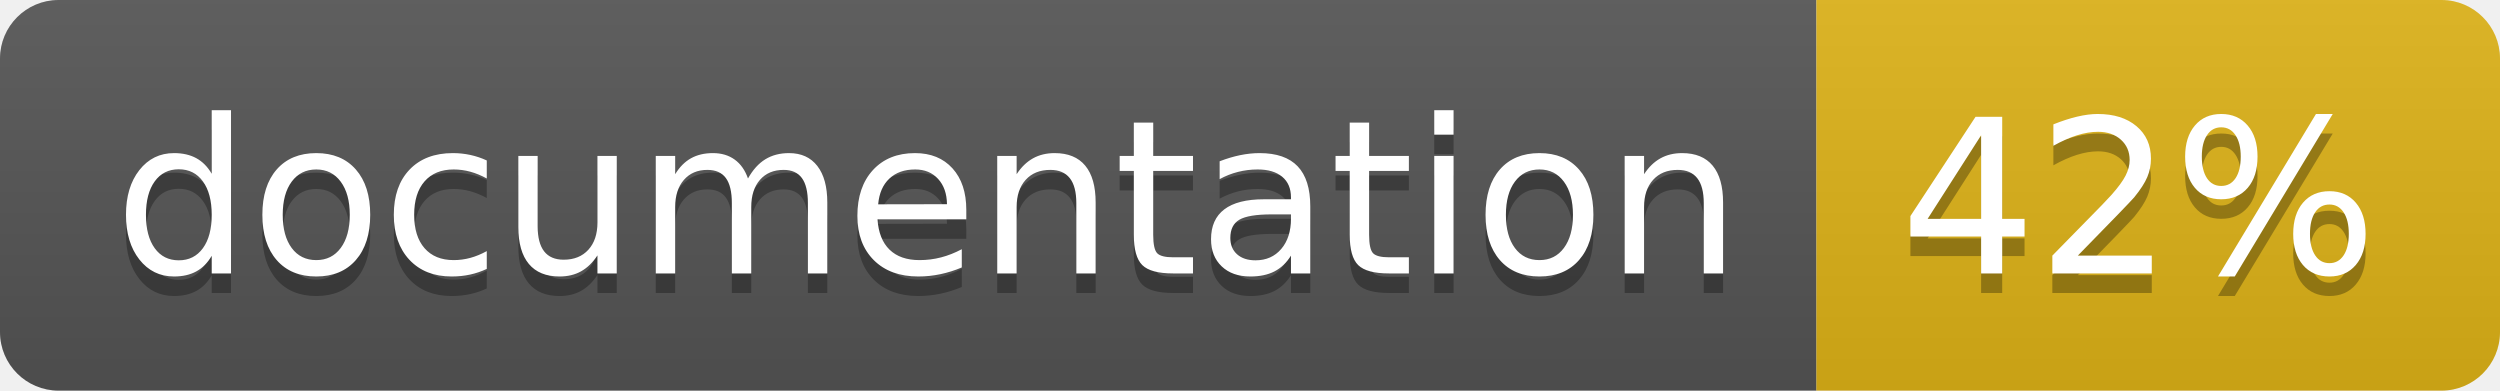
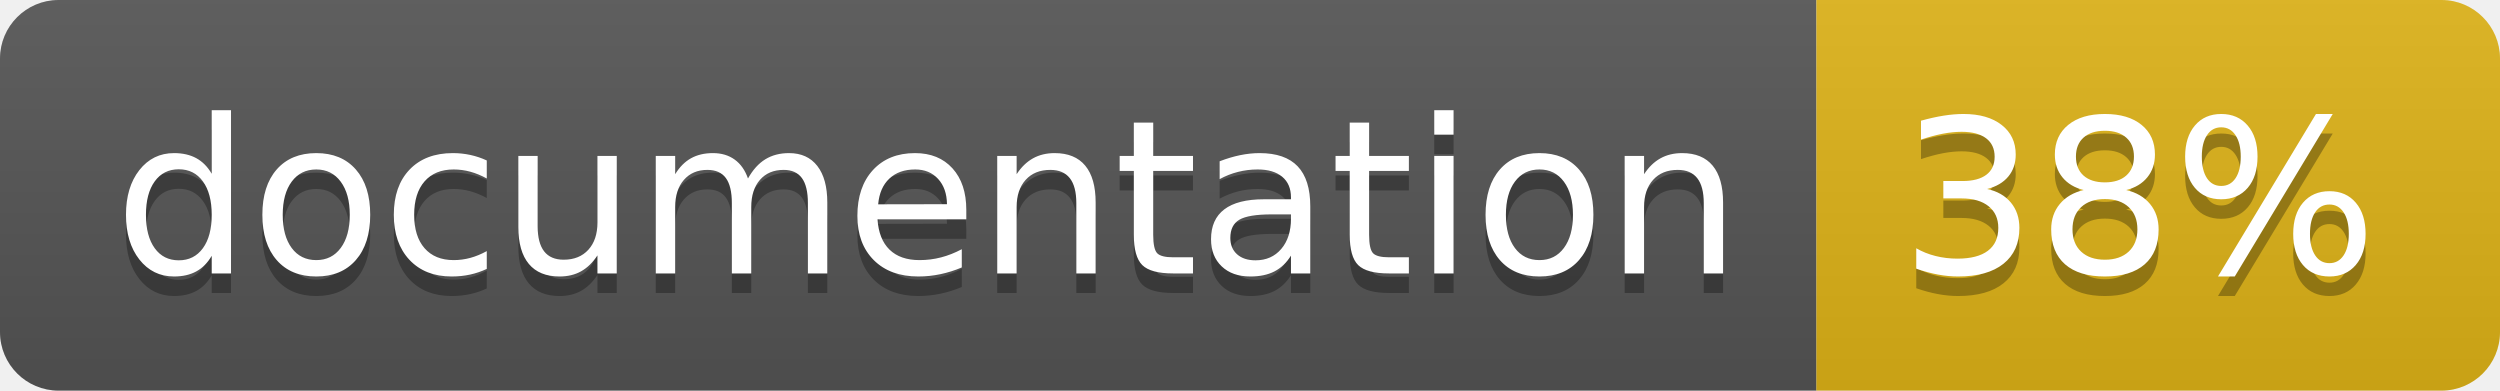
<svg xmlns="http://www.w3.org/2000/svg" width="128" height="20">
  <linearGradient id="b" x2="0" y2="100%">
    <stop offset="0" stop-color="#bbb" stop-opacity=".1" />
    <stop offset="1" stop-opacity=".1" />
  </linearGradient>
  <clipPath id="a">
    <rect width="128" height="20" rx="3" fill="#fff" />
  </clipPath>
  <g clip-path="url(#a)">
    <path fill="#555" d="M0 0h93v20H0z" />
    <path fill="#dfb317" d="M93 0h35v20H93z" />
    <path fill="url(#b)" d="M0 0h128v20H0z" />
  </g>
  <g fill="#fff" text-anchor="middle" font-family="DejaVu Sans,Verdana,Geneva,sans-serif" font-size="110">
    <text x="475" y="150" fill="#010101" fill-opacity=".3" transform="scale(.1)" textLength="830">
      documentation
    </text>
    <text x="475" y="140" transform="scale(.1)" textLength="830">
      documentation
    </text>
    <text x="1095" y="150" fill="#010101" fill-opacity=".3" transform="scale(.1)" textLength="250">
-       42%
+       38%
    </text>
    <text x="1095" y="140" transform="scale(.1)" textLength="250">
-       42%
+       38%
    </text>
  </g>
</svg>
